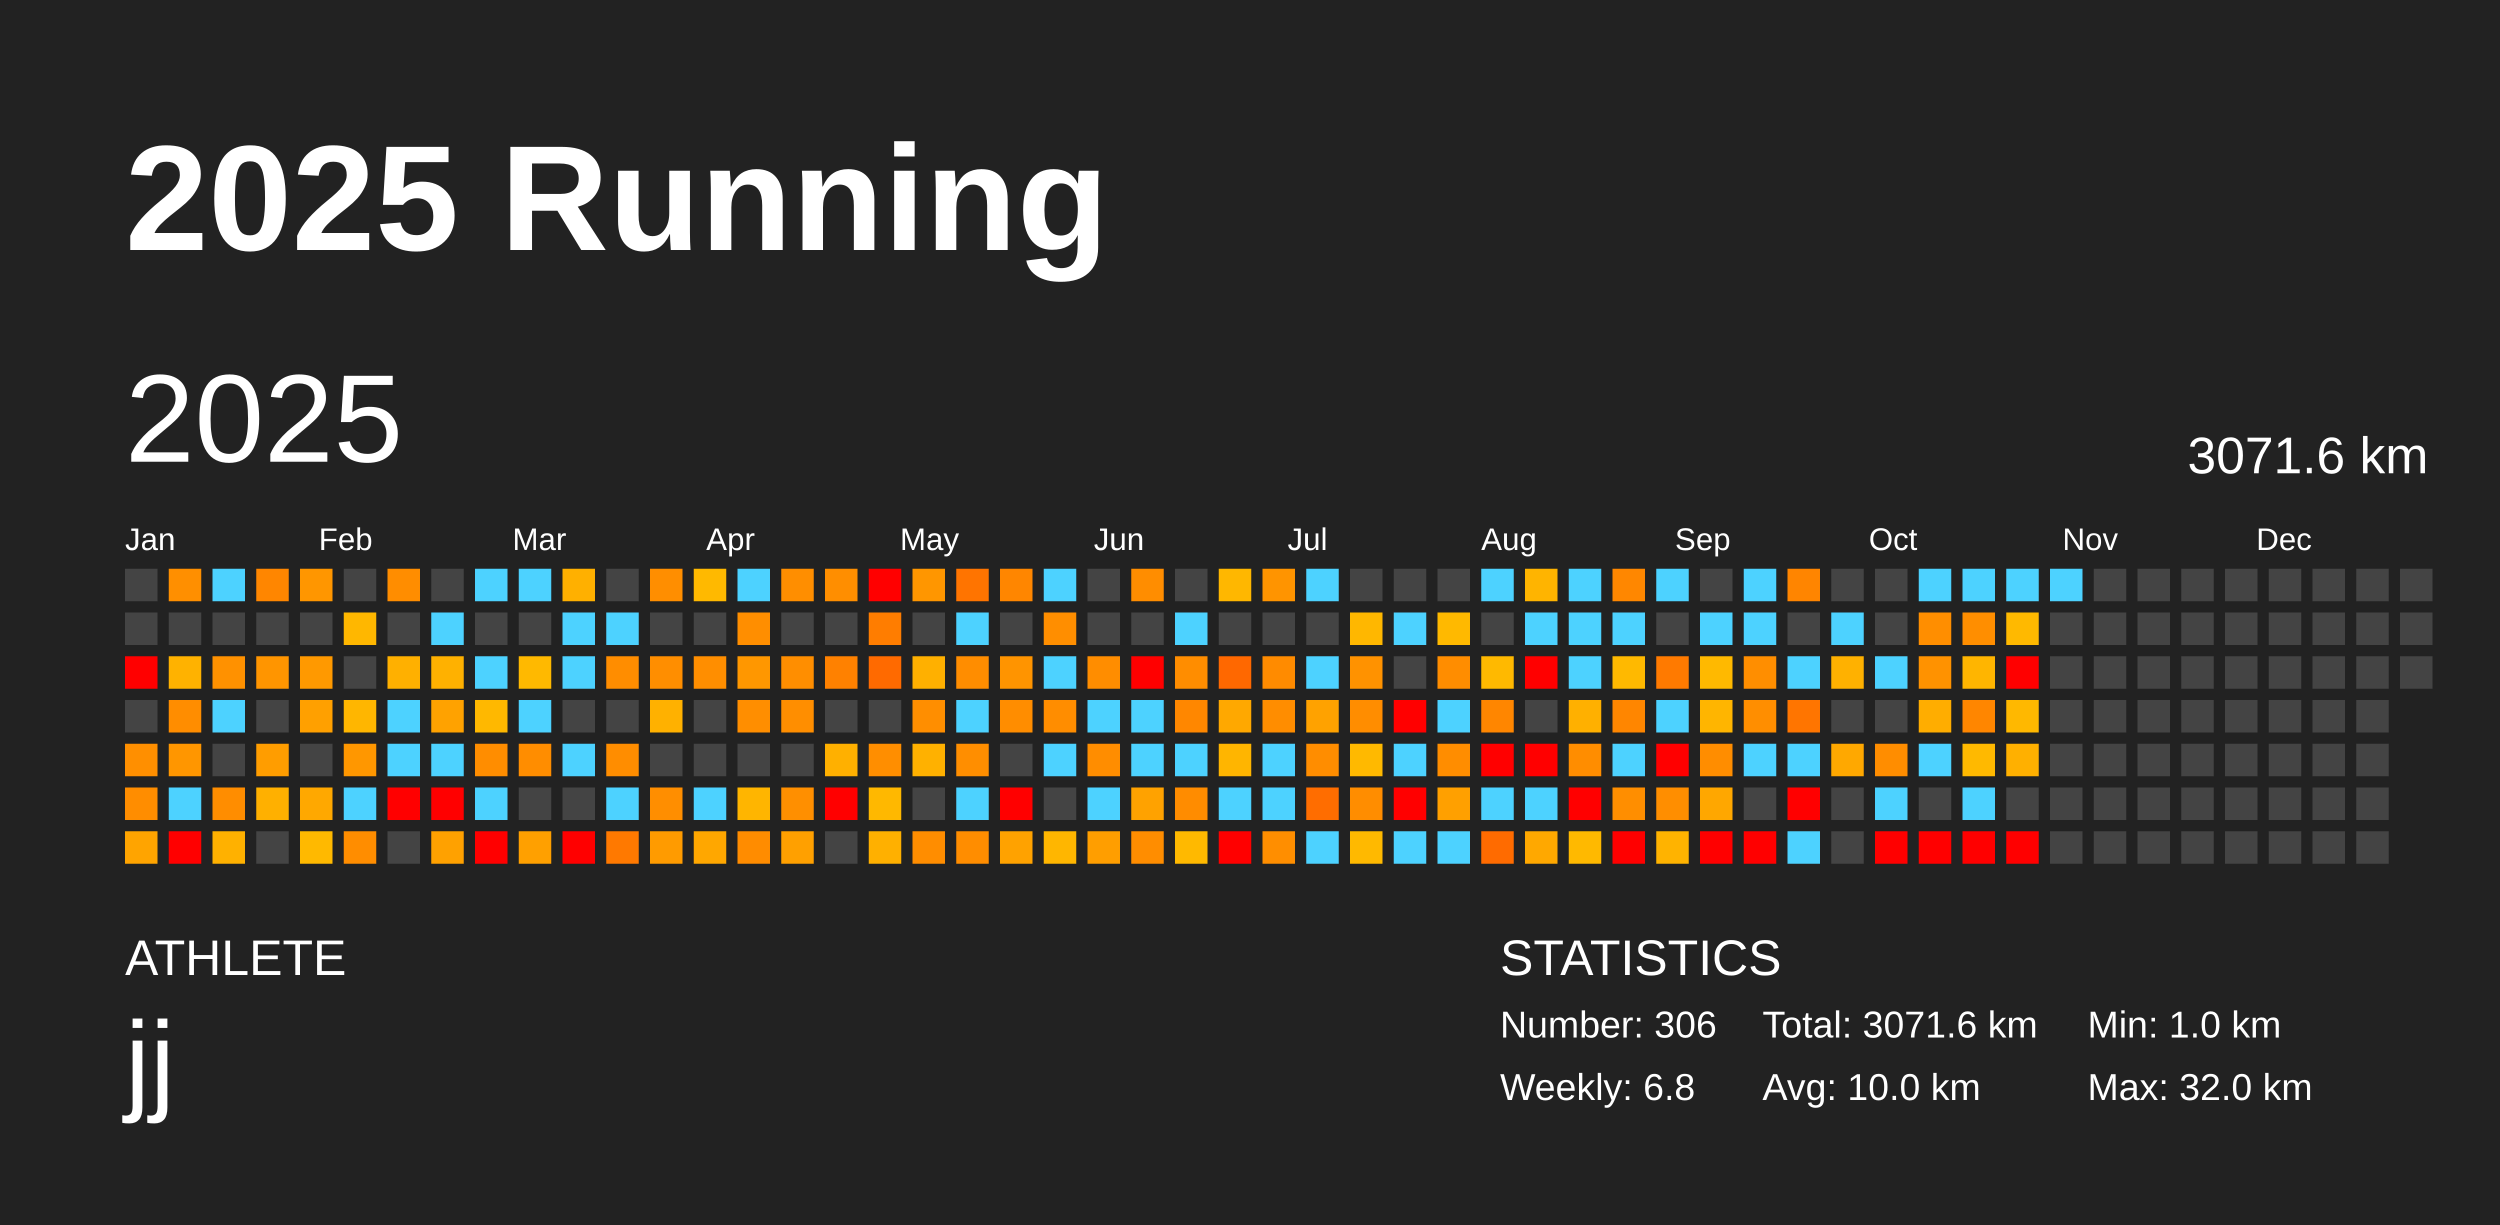
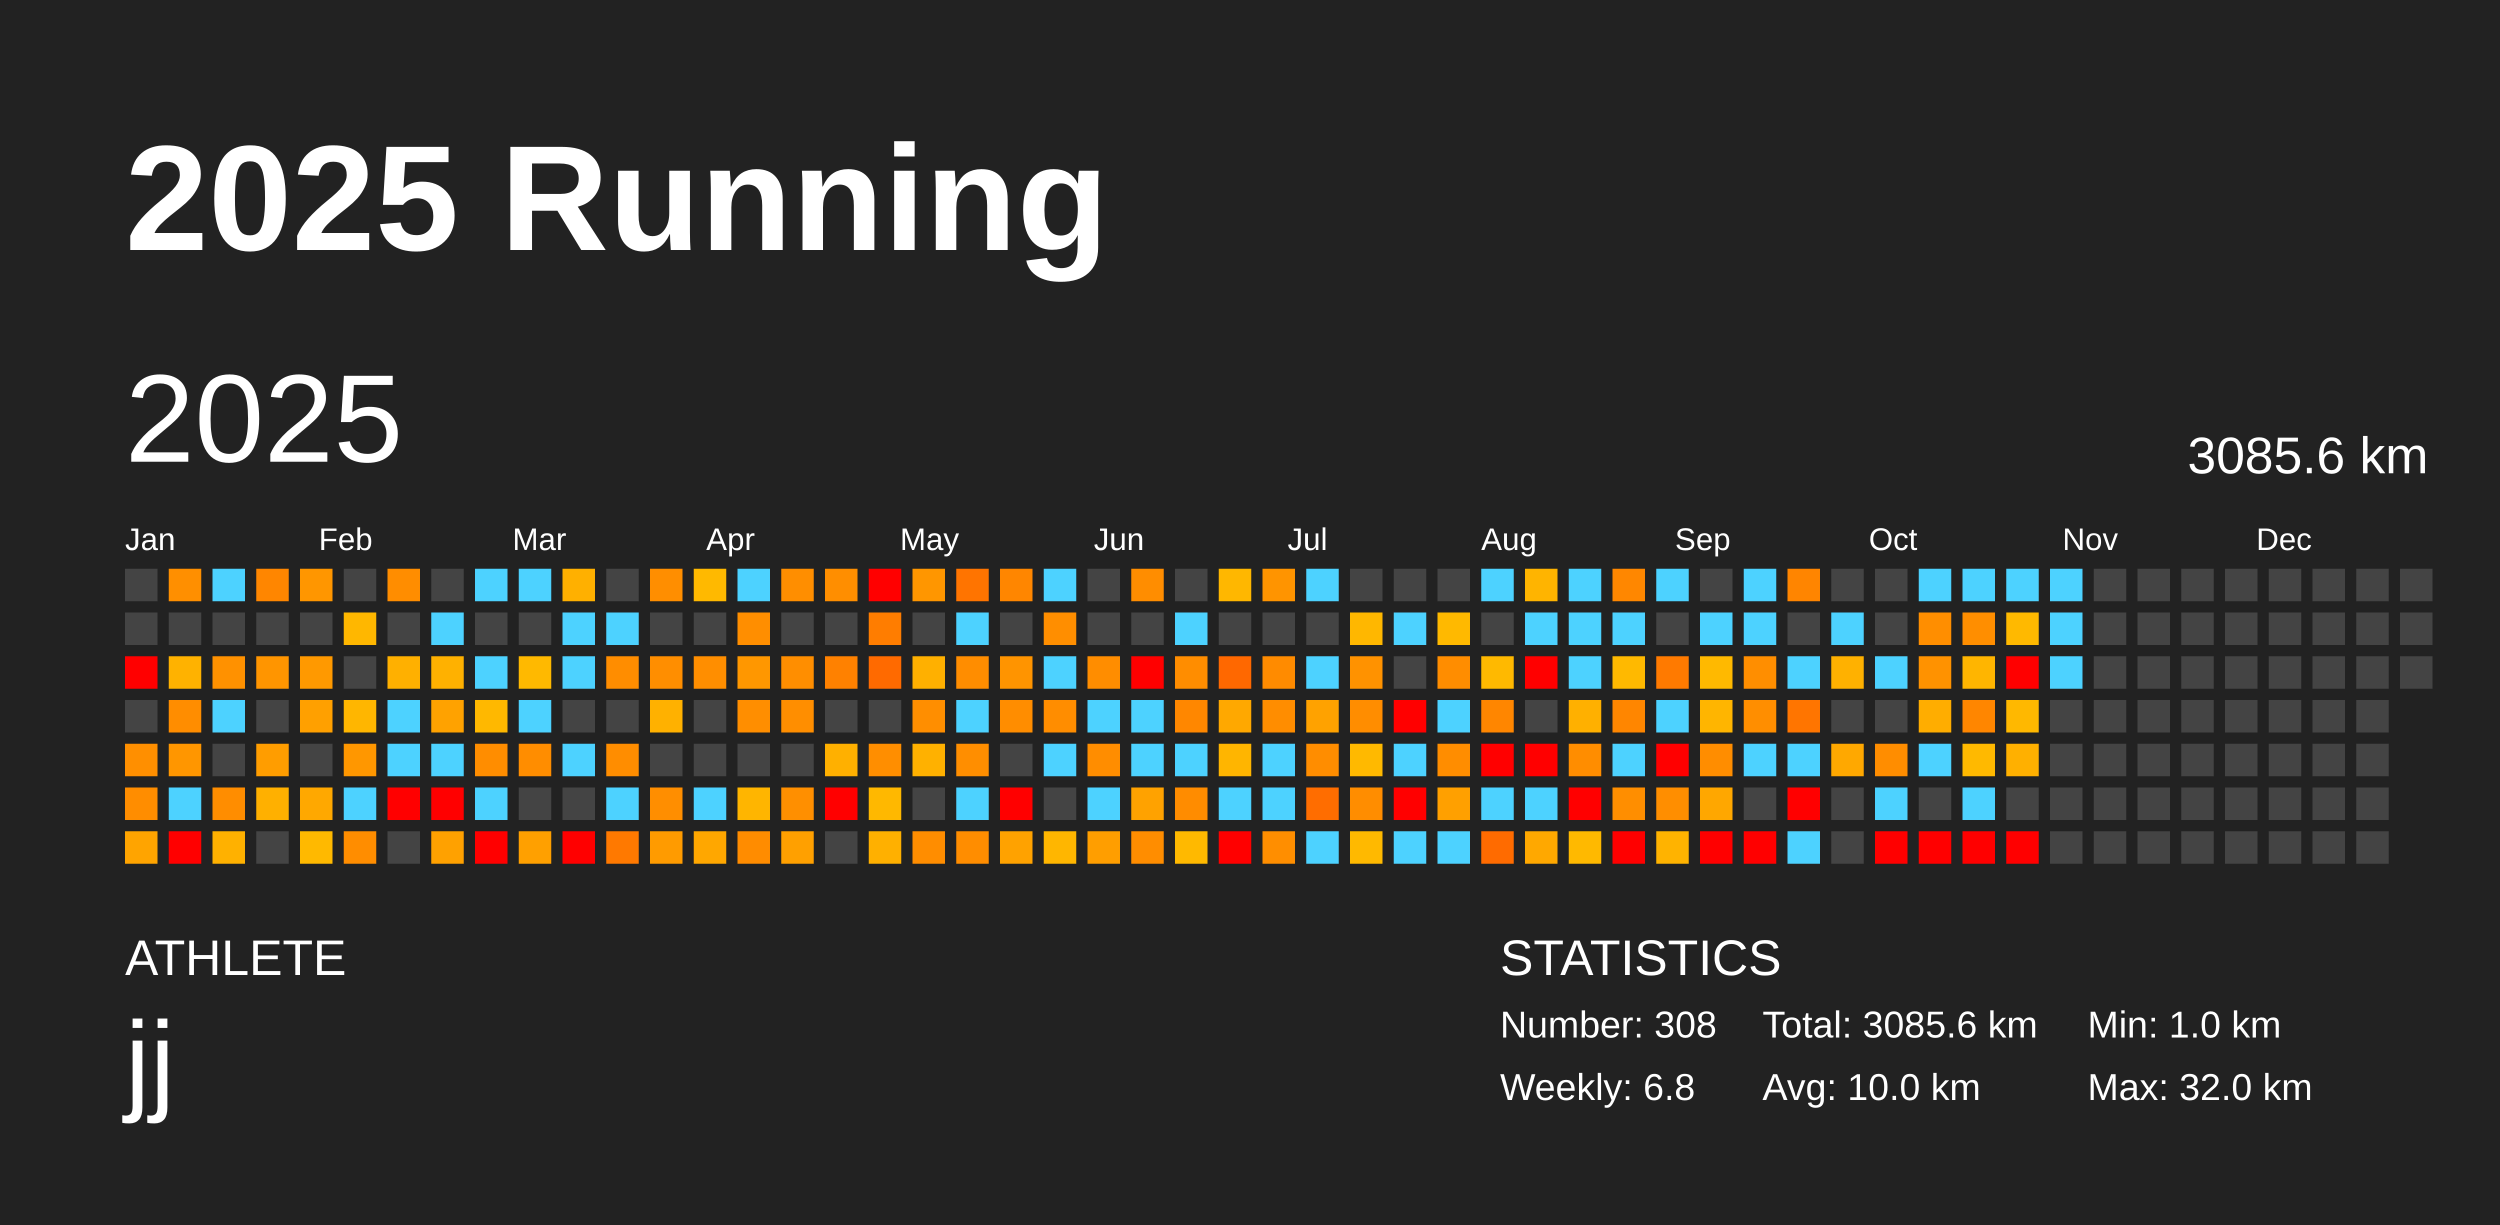
<svg xmlns="http://www.w3.org/2000/svg" baseProfile="full" height="98mm" version="1.1" viewBox="0,0,200,98" width="200mm">
  <defs />
  <rect fill="#222222" height="98" width="200" x="0" y="0" />
  <text fill="#FFFFFF" style="font-size:12px; font-family:Arial; font-weight:bold;" x="10" y="20">2025 Running</text>
  <text fill="#FFFFFF" style="font-size:4px; font-family:Arial" x="10" y="78">ATHLETE</text>
  <text fill="#FFFFFF" style="font-size:9px; font-family:Arial" x="10" y="88">jj</text>
  <text fill="#FFFFFF" style="font-size:4px; font-family:Arial" x="120" y="78">STATISTICS</text>
-   <text fill="#FFFFFF" style="font-size:3px; font-family:Arial" x="120" y="83">Number: 306</text>
+   <text fill="#FFFFFF" style="font-size:3px; font-family:Arial" x="120" y="83">Number: 308</text>
  <text fill="#FFFFFF" style="font-size:3px; font-family:Arial" x="120" y="88">Weekly: 6.8</text>
-   <text fill="#FFFFFF" style="font-size:3px; font-family:Arial" x="141" y="83">Total: 3071.6 km</text>
+   <text fill="#FFFFFF" style="font-size:3px; font-family:Arial" x="141" y="83">Total: 3085.6 km</text>
  <text fill="#FFFFFF" style="font-size:3px; font-family:Arial" x="141" y="88">Avg: 10.0 km</text>
  <text fill="#FFFFFF" style="font-size:3px; font-family:Arial" x="167" y="83">Min: 1.0 km</text>
  <text fill="#FFFFFF" style="font-size:3px; font-family:Arial" x="167" y="88">Max: 32.0 km</text>
  <text dominant-baseline="hanging" fill="#FFFFFF" style="font-size:10.0px; font-family:Arial;" x="10" y="30">2025</text>
-   <text dominant-baseline="hanging" fill="#FFFFFF" style="font-size:4.125px; font-family:Arial;" x="175" y="35">3071.6 km</text>
+   <text dominant-baseline="hanging" fill="#FFFFFF" style="font-size:4.125px; font-family:Arial;" x="175" y="35">3085.6 km</text>
  <text fill="#FFFFFF" style="font-size:2.5px; font-family:Arial" x="10.0" y="44">Jan</text>
  <text fill="#FFFFFF" style="font-size:2.5px; font-family:Arial" x="25.5" y="44">Feb</text>
  <text fill="#FFFFFF" style="font-size:2.5px; font-family:Arial" x="41.0" y="44">Mar</text>
  <text fill="#FFFFFF" style="font-size:2.5px; font-family:Arial" x="56.5" y="44">Apr</text>
  <text fill="#FFFFFF" style="font-size:2.5px; font-family:Arial" x="72.0" y="44">May</text>
  <text fill="#FFFFFF" style="font-size:2.5px; font-family:Arial" x="87.5" y="44">Jun</text>
  <text fill="#FFFFFF" style="font-size:2.5px; font-family:Arial" x="103.0" y="44">Jul</text>
  <text fill="#FFFFFF" style="font-size:2.5px; font-family:Arial" x="118.5" y="44">Aug</text>
  <text fill="#FFFFFF" style="font-size:2.5px; font-family:Arial" x="134.0" y="44">Sep</text>
  <text fill="#FFFFFF" style="font-size:2.5px; font-family:Arial" x="149.5" y="44">Oct</text>
  <text fill="#FFFFFF" style="font-size:2.5px; font-family:Arial" x="165.0" y="44">Nov</text>
  <text fill="#FFFFFF" style="font-size:2.5px; font-family:Arial" x="180.5" y="44">Dec</text>
  <rect fill="#444444" height="2.6" width="2.6" x="10.0" y="45.5" />
  <rect fill="#444444" height="2.6" width="2.6" x="10.0" y="49.0" />
  <rect fill="red" height="2.6" width="2.6" x="10.0" y="52.5" />
  <rect fill="#444444" height="2.6" width="2.6" x="10.0" y="56.0" />
  <rect fill="#ff8f00" height="2.6" width="2.6" x="10.0" y="59.5" />
  <rect fill="#ff8d00" height="2.6" width="2.6" x="10.0" y="63.0" />
  <rect fill="#ffa400" height="2.6" width="2.6" x="10.0" y="66.5" />
  <rect fill="#ff8f00" height="2.6" width="2.6" x="13.5" y="45.5" />
  <rect fill="#444444" height="2.6" width="2.6" x="13.5" y="49.0" />
  <rect fill="#ffb200" height="2.6" width="2.6" x="13.5" y="52.5" />
  <rect fill="#ff8d00" height="2.6" width="2.6" x="13.5" y="56.0" />
  <rect fill="#ff9600" height="2.6" width="2.6" x="13.5" y="59.5" />
  <rect fill="#4dd2ff" height="2.6" width="2.6" x="13.5" y="63.0" />
  <rect fill="red" height="2.6" width="2.6" x="13.5" y="66.5" />
  <rect fill="#4dd2ff" height="2.6" width="2.6" x="17.0" y="45.5" />
  <rect fill="#444444" height="2.6" width="2.6" x="17.0" y="49.0" />
  <rect fill="#ff9100" height="2.6" width="2.6" x="17.0" y="52.5" />
  <rect fill="#4dd2ff" height="2.6" width="2.6" x="17.0" y="56.0" />
  <rect fill="#444444" height="2.6" width="2.6" x="17.0" y="59.5" />
  <rect fill="#ff8d00" height="2.6" width="2.6" x="17.0" y="63.0" />
  <rect fill="#ffb100" height="2.6" width="2.6" x="17.0" y="66.5" />
  <rect fill="#ff8600" height="2.6" width="2.6" x="20.5" y="45.5" />
  <rect fill="#444444" height="2.6" width="2.6" x="20.5" y="49.0" />
  <rect fill="#ff9500" height="2.6" width="2.6" x="20.5" y="52.5" />
  <rect fill="#444444" height="2.6" width="2.6" x="20.5" y="56.0" />
  <rect fill="#ff9d00" height="2.6" width="2.6" x="20.5" y="59.5" />
  <rect fill="#ffb000" height="2.6" width="2.6" x="20.5" y="63.0" />
  <rect fill="#444444" height="2.6" width="2.6" x="20.5" y="66.5" />
  <rect fill="#ff9600" height="2.6" width="2.6" x="24.0" y="45.5" />
  <rect fill="#444444" height="2.6" width="2.6" x="24.0" y="49.0" />
  <rect fill="#ff9900" height="2.6" width="2.6" x="24.0" y="52.5" />
  <rect fill="#ffa000" height="2.6" width="2.6" x="24.0" y="56.0" />
  <rect fill="#444444" height="2.6" width="2.6" x="24.0" y="59.5" />
  <rect fill="#ffa800" height="2.6" width="2.6" x="24.0" y="63.0" />
  <rect fill="#ffb900" height="2.6" width="2.6" x="24.0" y="66.5" />
  <rect fill="#444444" height="2.6" width="2.6" x="27.5" y="45.5" />
  <rect fill="#ffb700" height="2.6" width="2.6" x="27.5" y="49.0" />
  <rect fill="#444444" height="2.6" width="2.6" x="27.5" y="52.5" />
  <rect fill="#ffb600" height="2.6" width="2.6" x="27.5" y="56.0" />
  <rect fill="#ff9700" height="2.6" width="2.6" x="27.5" y="59.5" />
  <rect fill="#4dd2ff" height="2.6" width="2.6" x="27.5" y="63.0" />
  <rect fill="#ff8d00" height="2.6" width="2.6" x="27.5" y="66.5" />
  <rect fill="#ff8d00" height="2.6" width="2.6" x="31.0" y="45.5" />
  <rect fill="#444444" height="2.6" width="2.6" x="31.0" y="49.0" />
  <rect fill="#ffb000" height="2.6" width="2.6" x="31.0" y="52.5" />
  <rect fill="#4dd2ff" height="2.6" width="2.6" x="31.0" y="56.0" />
  <rect fill="#4dd2ff" height="2.6" width="2.6" x="31.0" y="59.5" />
  <rect fill="red" height="2.6" width="2.6" x="31.0" y="63.0" />
  <rect fill="#444444" height="2.6" width="2.6" x="31.0" y="66.5" />
  <rect fill="#444444" height="2.6" width="2.6" x="34.5" y="45.5" />
  <rect fill="#4dd2ff" height="2.6" width="2.6" x="34.5" y="49.0" />
  <rect fill="#ffb100" height="2.6" width="2.6" x="34.5" y="52.5" />
  <rect fill="#ffa200" height="2.6" width="2.6" x="34.5" y="56.0" />
  <rect fill="#4dd2ff" height="2.6" width="2.6" x="34.5" y="59.5" />
  <rect fill="red" height="2.6" width="2.6" x="34.5" y="63.0" />
  <rect fill="#ffa100" height="2.6" width="2.6" x="34.5" y="66.5" />
  <rect fill="#4dd2ff" height="2.6" width="2.6" x="38.0" y="45.5" />
  <rect fill="#444444" height="2.6" width="2.6" x="38.0" y="49.0" />
  <rect fill="#4dd2ff" height="2.6" width="2.6" x="38.0" y="52.5" />
  <rect fill="#ffb800" height="2.6" width="2.6" x="38.0" y="56.0" />
  <rect fill="#ff8d00" height="2.6" width="2.6" x="38.0" y="59.5" />
  <rect fill="#4dd2ff" height="2.6" width="2.6" x="38.0" y="63.0" />
  <rect fill="red" height="2.6" width="2.6" x="38.0" y="66.5" />
  <rect fill="#4dd2ff" height="2.6" width="2.6" x="41.5" y="45.5" />
  <rect fill="#444444" height="2.6" width="2.6" x="41.5" y="49.0" />
  <rect fill="#ffb900" height="2.6" width="2.6" x="41.5" y="52.5" />
  <rect fill="#4dd2ff" height="2.6" width="2.6" x="41.5" y="56.0" />
  <rect fill="#ff8d00" height="2.6" width="2.6" x="41.5" y="59.5" />
  <rect fill="#444444" height="2.6" width="2.6" x="41.5" y="63.0" />
  <rect fill="#ffa000" height="2.6" width="2.6" x="41.5" y="66.5" />
  <rect fill="#ffb000" height="2.6" width="2.6" x="45.0" y="45.5" />
  <rect fill="#4dd2ff" height="2.6" width="2.6" x="45.0" y="49.0" />
  <rect fill="#4dd2ff" height="2.6" width="2.6" x="45.0" y="52.5" />
  <rect fill="#444444" height="2.6" width="2.6" x="45.0" y="56.0" />
  <rect fill="#4dd2ff" height="2.6" width="2.6" x="45.0" y="59.5" />
  <rect fill="#444444" height="2.6" width="2.6" x="45.0" y="63.0" />
  <rect fill="red" height="2.6" width="2.6" x="45.0" y="66.5" />
  <rect fill="#444444" height="2.6" width="2.6" x="48.5" y="45.5" />
  <rect fill="#4dd2ff" height="2.6" width="2.6" x="48.5" y="49.0" />
  <rect fill="#ff8d00" height="2.6" width="2.6" x="48.5" y="52.5" />
  <rect fill="#444444" height="2.6" width="2.6" x="48.5" y="56.0" />
  <rect fill="#ff8d00" height="2.6" width="2.6" x="48.5" y="59.5" />
  <rect fill="#4dd2ff" height="2.6" width="2.6" x="48.5" y="63.0" />
  <rect fill="#ff7900" height="2.6" width="2.6" x="48.5" y="66.5" />
  <rect fill="#ff8e00" height="2.6" width="2.6" x="52.0" y="45.5" />
  <rect fill="#444444" height="2.6" width="2.6" x="52.0" y="49.0" />
  <rect fill="#ff8e00" height="2.6" width="2.6" x="52.0" y="52.5" />
  <rect fill="#ffb100" height="2.6" width="2.6" x="52.0" y="56.0" />
  <rect fill="#444444" height="2.6" width="2.6" x="52.0" y="59.5" />
  <rect fill="#ff8e00" height="2.6" width="2.6" x="52.0" y="63.0" />
  <rect fill="#ff9b00" height="2.6" width="2.6" x="52.0" y="66.5" />
  <rect fill="#ffb900" height="2.6" width="2.6" x="55.5" y="45.5" />
  <rect fill="#444444" height="2.6" width="2.6" x="55.5" y="49.0" />
  <rect fill="#ff8e00" height="2.6" width="2.6" x="55.5" y="52.5" />
  <rect fill="#444444" height="2.6" width="2.6" x="55.5" y="56.0" />
  <rect fill="#444444" height="2.6" width="2.6" x="55.5" y="59.5" />
  <rect fill="#4dd2ff" height="2.6" width="2.6" x="55.5" y="63.0" />
  <rect fill="#ffa700" height="2.6" width="2.6" x="55.5" y="66.5" />
  <rect fill="#4dd2ff" height="2.6" width="2.6" x="59.0" y="45.5" />
  <rect fill="#ff8e00" height="2.6" width="2.6" x="59.0" y="49.0" />
  <rect fill="#ff9700" height="2.6" width="2.6" x="59.0" y="52.5" />
  <rect fill="#ff8e00" height="2.6" width="2.6" x="59.0" y="56.0" />
  <rect fill="#444444" height="2.6" width="2.6" x="59.0" y="59.5" />
  <rect fill="#ffb500" height="2.6" width="2.6" x="59.0" y="63.0" />
  <rect fill="#ff8c00" height="2.6" width="2.6" x="59.0" y="66.5" />
  <rect fill="#ff8e00" height="2.6" width="2.6" x="62.5" y="45.5" />
  <rect fill="#444444" height="2.6" width="2.6" x="62.5" y="49.0" />
  <rect fill="#ff8e00" height="2.6" width="2.6" x="62.5" y="52.5" />
  <rect fill="#ff8e00" height="2.6" width="2.6" x="62.5" y="56.0" />
  <rect fill="#444444" height="2.6" width="2.6" x="62.5" y="59.5" />
  <rect fill="#ff8f00" height="2.6" width="2.6" x="62.5" y="63.0" />
  <rect fill="#ffa000" height="2.6" width="2.6" x="62.5" y="66.5" />
  <rect fill="#ff8e00" height="2.6" width="2.6" x="66.0" y="45.5" />
  <rect fill="#444444" height="2.6" width="2.6" x="66.0" y="49.0" />
  <rect fill="#ff8100" height="2.6" width="2.6" x="66.0" y="52.5" />
  <rect fill="#444444" height="2.6" width="2.6" x="66.0" y="56.0" />
  <rect fill="#ffb000" height="2.6" width="2.6" x="66.0" y="59.5" />
  <rect fill="red" height="2.6" width="2.6" x="66.0" y="63.0" />
  <rect fill="#444444" height="2.6" width="2.6" x="66.0" y="66.5" />
  <rect fill="red" height="2.6" width="2.6" x="69.5" y="45.5" />
  <rect fill="#ff7d00" height="2.6" width="2.6" x="69.5" y="49.0" />
  <rect fill="#ff6a00" height="2.6" width="2.6" x="69.5" y="52.5" />
  <rect fill="#444444" height="2.6" width="2.6" x="69.5" y="56.0" />
  <rect fill="#ff8e00" height="2.6" width="2.6" x="69.5" y="59.5" />
  <rect fill="#ffb800" height="2.6" width="2.6" x="69.5" y="63.0" />
  <rect fill="#ffb000" height="2.6" width="2.6" x="69.5" y="66.5" />
  <rect fill="#ff9600" height="2.6" width="2.6" x="73.0" y="45.5" />
  <rect fill="#444444" height="2.6" width="2.6" x="73.0" y="49.0" />
  <rect fill="#ffb000" height="2.6" width="2.6" x="73.0" y="52.5" />
  <rect fill="#ff8e00" height="2.6" width="2.6" x="73.0" y="56.0" />
  <rect fill="#ffb100" height="2.6" width="2.6" x="73.0" y="59.5" />
  <rect fill="#444444" height="2.6" width="2.6" x="73.0" y="63.0" />
  <rect fill="#ff8d00" height="2.6" width="2.6" x="73.0" y="66.5" />
  <rect fill="#ff7400" height="2.6" width="2.6" x="76.5" y="45.5" />
  <rect fill="#4dd2ff" height="2.6" width="2.6" x="76.5" y="49.0" />
  <rect fill="#ff8d00" height="2.6" width="2.6" x="76.5" y="52.5" />
  <rect fill="#4dd2ff" height="2.6" width="2.6" x="76.5" y="56.0" />
  <rect fill="#ff8e00" height="2.6" width="2.6" x="76.5" y="59.5" />
  <rect fill="#4dd2ff" height="2.6" width="2.6" x="76.5" y="63.0" />
  <rect fill="#ff8d00" height="2.6" width="2.6" x="76.5" y="66.5" />
  <rect fill="#ff8600" height="2.6" width="2.6" x="80.0" y="45.5" />
  <rect fill="#444444" height="2.6" width="2.6" x="80.0" y="49.0" />
  <rect fill="#ff9400" height="2.6" width="2.6" x="80.0" y="52.5" />
  <rect fill="#ff8d00" height="2.6" width="2.6" x="80.0" y="56.0" />
  <rect fill="#444444" height="2.6" width="2.6" x="80.0" y="59.5" />
  <rect fill="red" height="2.6" width="2.6" x="80.0" y="63.0" />
  <rect fill="#ffa200" height="2.6" width="2.6" x="80.0" y="66.5" />
  <rect fill="#4dd2ff" height="2.6" width="2.6" x="83.5" y="45.5" />
  <rect fill="#ff8e00" height="2.6" width="2.6" x="83.5" y="49.0" />
  <rect fill="#4dd2ff" height="2.6" width="2.6" x="83.5" y="52.5" />
  <rect fill="#ff8d00" height="2.6" width="2.6" x="83.5" y="56.0" />
  <rect fill="#4dd2ff" height="2.6" width="2.6" x="83.5" y="59.5" />
  <rect fill="#444444" height="2.6" width="2.6" x="83.5" y="63.0" />
  <rect fill="#ffb600" height="2.6" width="2.6" x="83.5" y="66.5" />
  <rect fill="#444444" height="2.6" width="2.6" x="87.0" y="45.5" />
  <rect fill="#444444" height="2.6" width="2.6" x="87.0" y="49.0" />
  <rect fill="#ff8d00" height="2.6" width="2.6" x="87.0" y="52.5" />
  <rect fill="#4dd2ff" height="2.6" width="2.6" x="87.0" y="56.0" />
  <rect fill="#ff8d00" height="2.6" width="2.6" x="87.0" y="59.5" />
  <rect fill="#4dd2ff" height="2.6" width="2.6" x="87.0" y="63.0" />
  <rect fill="#ff9e00" height="2.6" width="2.6" x="87.0" y="66.5" />
  <rect fill="#ff8d00" height="2.6" width="2.6" x="90.5" y="45.5" />
  <rect fill="#444444" height="2.6" width="2.6" x="90.5" y="49.0" />
  <rect fill="red" height="2.6" width="2.6" x="90.5" y="52.5" />
  <rect fill="#4dd2ff" height="2.6" width="2.6" x="90.5" y="56.0" />
  <rect fill="#4dd2ff" height="2.6" width="2.6" x="90.5" y="59.5" />
  <rect fill="#ffa200" height="2.6" width="2.6" x="90.5" y="63.0" />
  <rect fill="#ff8d00" height="2.6" width="2.6" x="90.5" y="66.5" />
  <rect fill="#444444" height="2.6" width="2.6" x="94.0" y="45.5" />
  <rect fill="#4dd2ff" height="2.6" width="2.6" x="94.0" y="49.0" />
  <rect fill="#ff8d00" height="2.6" width="2.6" x="94.0" y="52.5" />
  <rect fill="#ff8700" height="2.6" width="2.6" x="94.0" y="56.0" />
  <rect fill="#4dd2ff" height="2.6" width="2.6" x="94.0" y="59.5" />
  <rect fill="#ff8c00" height="2.6" width="2.6" x="94.0" y="63.0" />
  <rect fill="#ffb900" height="2.6" width="2.6" x="94.0" y="66.5" />
  <rect fill="#ffb700" height="2.6" width="2.6" x="97.5" y="45.5" />
  <rect fill="#444444" height="2.6" width="2.6" x="97.5" y="49.0" />
  <rect fill="#ff6800" height="2.6" width="2.6" x="97.5" y="52.5" />
  <rect fill="#ffa800" height="2.6" width="2.6" x="97.5" y="56.0" />
  <rect fill="#ffb500" height="2.6" width="2.6" x="97.5" y="59.5" />
  <rect fill="#4dd2ff" height="2.6" width="2.6" x="97.5" y="63.0" />
  <rect fill="red" height="2.6" width="2.6" x="97.5" y="66.5" />
  <rect fill="#ff9400" height="2.6" width="2.6" x="101.0" y="45.5" />
  <rect fill="#444444" height="2.6" width="2.6" x="101.0" y="49.0" />
  <rect fill="#ff8b00" height="2.6" width="2.6" x="101.0" y="52.5" />
  <rect fill="#ff8d00" height="2.6" width="2.6" x="101.0" y="56.0" />
  <rect fill="#4dd2ff" height="2.6" width="2.6" x="101.0" y="59.5" />
  <rect fill="#4dd2ff" height="2.6" width="2.6" x="101.0" y="63.0" />
  <rect fill="#ff8e00" height="2.6" width="2.6" x="101.0" y="66.5" />
  <rect fill="#4dd2ff" height="2.6" width="2.6" x="104.5" y="45.5" />
  <rect fill="#444444" height="2.6" width="2.6" x="104.5" y="49.0" />
  <rect fill="#4dd2ff" height="2.6" width="2.6" x="104.5" y="52.5" />
  <rect fill="#ffa200" height="2.6" width="2.6" x="104.5" y="56.0" />
  <rect fill="#ff8d00" height="2.6" width="2.6" x="104.5" y="59.5" />
  <rect fill="#ff6d00" height="2.6" width="2.6" x="104.5" y="63.0" />
  <rect fill="#4dd2ff" height="2.6" width="2.6" x="104.5" y="66.5" />
  <rect fill="#444444" height="2.6" width="2.6" x="108.0" y="45.5" />
  <rect fill="#ffb700" height="2.6" width="2.6" x="108.0" y="49.0" />
  <rect fill="#ff9200" height="2.6" width="2.6" x="108.0" y="52.5" />
  <rect fill="#ff8d00" height="2.6" width="2.6" x="108.0" y="56.0" />
  <rect fill="#ffb900" height="2.6" width="2.6" x="108.0" y="59.5" />
  <rect fill="#ff8d00" height="2.6" width="2.6" x="108.0" y="63.0" />
  <rect fill="#ffb900" height="2.6" width="2.6" x="108.0" y="66.5" />
  <rect fill="#444444" height="2.6" width="2.6" x="111.5" y="45.5" />
  <rect fill="#4dd2ff" height="2.6" width="2.6" x="111.5" y="49.0" />
  <rect fill="#444444" height="2.6" width="2.6" x="111.5" y="52.5" />
  <rect fill="red" height="2.6" width="2.6" x="111.5" y="56.0" />
  <rect fill="#4dd2ff" height="2.6" width="2.6" x="111.5" y="59.5" />
  <rect fill="red" height="2.6" width="2.6" x="111.5" y="63.0" />
  <rect fill="#4dd2ff" height="2.6" width="2.6" x="111.5" y="66.5" />
  <rect fill="#444444" height="2.6" width="2.6" x="115.0" y="45.5" />
  <rect fill="#ffb900" height="2.6" width="2.6" x="115.0" y="49.0" />
  <rect fill="#ff8d00" height="2.6" width="2.6" x="115.0" y="52.5" />
  <rect fill="#4dd2ff" height="2.6" width="2.6" x="115.0" y="56.0" />
  <rect fill="#ff8d00" height="2.6" width="2.6" x="115.0" y="59.5" />
  <rect fill="#ffa000" height="2.6" width="2.6" x="115.0" y="63.0" />
  <rect fill="#4dd2ff" height="2.6" width="2.6" x="115.0" y="66.5" />
  <rect fill="#4dd2ff" height="2.6" width="2.6" x="118.5" y="45.5" />
  <rect fill="#444444" height="2.6" width="2.6" x="118.5" y="49.0" />
  <rect fill="#ffb900" height="2.6" width="2.6" x="118.5" y="52.5" />
  <rect fill="#ff8600" height="2.6" width="2.6" x="118.5" y="56.0" />
  <rect fill="red" height="2.6" width="2.6" x="118.5" y="59.5" />
  <rect fill="#4dd2ff" height="2.6" width="2.6" x="118.5" y="63.0" />
  <rect fill="#ff6b00" height="2.6" width="2.6" x="118.5" y="66.5" />
  <rect fill="#ffb400" height="2.6" width="2.6" x="122.0" y="45.5" />
  <rect fill="#4dd2ff" height="2.6" width="2.6" x="122.0" y="49.0" />
  <rect fill="red" height="2.6" width="2.6" x="122.0" y="52.5" />
  <rect fill="#444444" height="2.6" width="2.6" x="122.0" y="56.0" />
  <rect fill="red" height="2.6" width="2.6" x="122.0" y="59.5" />
  <rect fill="#4dd2ff" height="2.6" width="2.6" x="122.0" y="63.0" />
  <rect fill="#ffa800" height="2.6" width="2.6" x="122.0" y="66.5" />
  <rect fill="#4dd2ff" height="2.6" width="2.6" x="125.5" y="45.5" />
  <rect fill="#4dd2ff" height="2.6" width="2.6" x="125.5" y="49.0" />
  <rect fill="#4dd2ff" height="2.6" width="2.6" x="125.5" y="52.5" />
  <rect fill="#ffb000" height="2.6" width="2.6" x="125.5" y="56.0" />
  <rect fill="#ff8d00" height="2.6" width="2.6" x="125.5" y="59.5" />
  <rect fill="red" height="2.6" width="2.6" x="125.5" y="63.0" />
  <rect fill="#ffb900" height="2.6" width="2.6" x="125.5" y="66.5" />
  <rect fill="#ff8700" height="2.6" width="2.6" x="129.0" y="45.5" />
  <rect fill="#4dd2ff" height="2.6" width="2.6" x="129.0" y="49.0" />
  <rect fill="#ffb900" height="2.6" width="2.6" x="129.0" y="52.5" />
  <rect fill="#ff8600" height="2.6" width="2.6" x="129.0" y="56.0" />
  <rect fill="#4dd2ff" height="2.6" width="2.6" x="129.0" y="59.5" />
  <rect fill="#ff8e00" height="2.6" width="2.6" x="129.0" y="63.0" />
  <rect fill="red" height="2.6" width="2.6" x="129.0" y="66.5" />
  <rect fill="#4dd2ff" height="2.6" width="2.6" x="132.5" y="45.5" />
  <rect fill="#444444" height="2.6" width="2.6" x="132.5" y="49.0" />
  <rect fill="#ff7a00" height="2.6" width="2.6" x="132.5" y="52.5" />
  <rect fill="#4dd2ff" height="2.6" width="2.6" x="132.5" y="56.0" />
  <rect fill="red" height="2.6" width="2.6" x="132.5" y="59.5" />
  <rect fill="#ff8e00" height="2.6" width="2.6" x="132.5" y="63.0" />
  <rect fill="#ffb300" height="2.6" width="2.6" x="132.5" y="66.5" />
  <rect fill="#444444" height="2.6" width="2.6" x="136.0" y="45.5" />
  <rect fill="#4dd2ff" height="2.6" width="2.6" x="136.0" y="49.0" />
  <rect fill="#ffb900" height="2.6" width="2.6" x="136.0" y="52.5" />
  <rect fill="#ffb500" height="2.6" width="2.6" x="136.0" y="56.0" />
  <rect fill="#ff8d00" height="2.6" width="2.6" x="136.0" y="59.5" />
  <rect fill="#ffa700" height="2.6" width="2.6" x="136.0" y="63.0" />
  <rect fill="red" height="2.6" width="2.6" x="136.0" y="66.5" />
  <rect fill="#4dd2ff" height="2.6" width="2.6" x="139.5" y="45.5" />
  <rect fill="#4dd2ff" height="2.6" width="2.6" x="139.5" y="49.0" />
  <rect fill="#ff8e00" height="2.6" width="2.6" x="139.5" y="52.5" />
  <rect fill="#ff8e00" height="2.6" width="2.6" x="139.5" y="56.0" />
  <rect fill="#4dd2ff" height="2.6" width="2.6" x="139.5" y="59.5" />
  <rect fill="#444444" height="2.6" width="2.6" x="139.5" y="63.0" />
  <rect fill="red" height="2.6" width="2.6" x="139.5" y="66.5" />
  <rect fill="#ff8500" height="2.6" width="2.6" x="143.0" y="45.5" />
  <rect fill="#444444" height="2.6" width="2.6" x="143.0" y="49.0" />
  <rect fill="#4dd2ff" height="2.6" width="2.6" x="143.0" y="52.5" />
  <rect fill="#ff7500" height="2.6" width="2.6" x="143.0" y="56.0" />
  <rect fill="#4dd2ff" height="2.6" width="2.6" x="143.0" y="59.5" />
  <rect fill="red" height="2.6" width="2.6" x="143.0" y="63.0" />
  <rect fill="#4dd2ff" height="2.6" width="2.6" x="143.0" y="66.5" />
  <rect fill="#444444" height="2.6" width="2.6" x="146.5" y="45.5" />
  <rect fill="#4dd2ff" height="2.6" width="2.6" x="146.5" y="49.0" />
  <rect fill="#ffb100" height="2.6" width="2.6" x="146.5" y="52.5" />
  <rect fill="#444444" height="2.6" width="2.6" x="146.5" y="56.0" />
  <rect fill="#ffa800" height="2.6" width="2.6" x="146.5" y="59.5" />
  <rect fill="#444444" height="2.6" width="2.6" x="146.5" y="63.0" />
  <rect fill="#444444" height="2.6" width="2.6" x="146.5" y="66.5" />
  <rect fill="#444444" height="2.6" width="2.6" x="150.0" y="45.5" />
  <rect fill="#444444" height="2.6" width="2.6" x="150.0" y="49.0" />
  <rect fill="#4dd2ff" height="2.6" width="2.6" x="150.0" y="52.5" />
  <rect fill="#444444" height="2.6" width="2.6" x="150.0" y="56.0" />
  <rect fill="#ff8d00" height="2.6" width="2.6" x="150.0" y="59.5" />
  <rect fill="#4dd2ff" height="2.6" width="2.6" x="150.0" y="63.0" />
  <rect fill="red" height="2.6" width="2.6" x="150.0" y="66.5" />
  <rect fill="#4dd2ff" height="2.6" width="2.6" x="153.5" y="45.5" />
  <rect fill="#ff8e00" height="2.6" width="2.6" x="153.5" y="49.0" />
  <rect fill="#ff9200" height="2.6" width="2.6" x="153.5" y="52.5" />
  <rect fill="#ffad00" height="2.6" width="2.6" x="153.5" y="56.0" />
  <rect fill="#4dd2ff" height="2.6" width="2.6" x="153.5" y="59.5" />
  <rect fill="#444444" height="2.6" width="2.6" x="153.5" y="63.0" />
  <rect fill="red" height="2.6" width="2.6" x="153.5" y="66.5" />
  <rect fill="#4dd2ff" height="2.6" width="2.6" x="157.0" y="45.5" />
  <rect fill="#ff8e00" height="2.6" width="2.6" x="157.0" y="49.0" />
  <rect fill="#ffb500" height="2.6" width="2.6" x="157.0" y="52.5" />
  <rect fill="#ff8600" height="2.6" width="2.6" x="157.0" y="56.0" />
  <rect fill="#ffb900" height="2.6" width="2.6" x="157.0" y="59.5" />
  <rect fill="#4dd2ff" height="2.6" width="2.6" x="157.0" y="63.0" />
  <rect fill="red" height="2.6" width="2.6" x="157.0" y="66.5" />
  <rect fill="#4dd2ff" height="2.6" width="2.6" x="160.5" y="45.5" />
  <rect fill="#ffb900" height="2.6" width="2.6" x="160.5" y="49.0" />
  <rect fill="red" height="2.6" width="2.6" x="160.5" y="52.5" />
  <rect fill="#ffb800" height="2.6" width="2.6" x="160.5" y="56.0" />
  <rect fill="#ffb000" height="2.6" width="2.6" x="160.5" y="59.5" />
  <rect fill="#444444" height="2.6" width="2.6" x="160.5" y="63.0" />
  <rect fill="red" height="2.6" width="2.6" x="160.5" y="66.5" />
  <rect fill="#4dd2ff" height="2.6" width="2.6" x="164.0" y="45.5" />
-   <rect fill="#444444" height="2.6" width="2.6" x="164.0" y="49.0" />
-   <rect fill="#444444" height="2.6" width="2.6" x="164.0" y="52.5" />
+   <rect fill="#4dd2ff" height="2.6" width="2.6" x="164.0" y="49.0" />
+   <rect fill="#4dd2ff" height="2.6" width="2.6" x="164.0" y="52.5" />
  <rect fill="#444444" height="2.6" width="2.6" x="164.0" y="56.0" />
  <rect fill="#444444" height="2.6" width="2.6" x="164.0" y="59.5" />
  <rect fill="#444444" height="2.6" width="2.6" x="164.0" y="63.0" />
  <rect fill="#444444" height="2.6" width="2.6" x="164.0" y="66.5" />
  <rect fill="#444444" height="2.6" width="2.6" x="167.5" y="45.5" />
  <rect fill="#444444" height="2.6" width="2.6" x="167.5" y="49.0" />
  <rect fill="#444444" height="2.6" width="2.6" x="167.5" y="52.5" />
  <rect fill="#444444" height="2.6" width="2.6" x="167.5" y="56.0" />
  <rect fill="#444444" height="2.6" width="2.6" x="167.5" y="59.5" />
  <rect fill="#444444" height="2.6" width="2.6" x="167.5" y="63.0" />
  <rect fill="#444444" height="2.6" width="2.6" x="167.5" y="66.5" />
  <rect fill="#444444" height="2.6" width="2.6" x="171.0" y="45.5" />
  <rect fill="#444444" height="2.6" width="2.6" x="171.0" y="49.0" />
  <rect fill="#444444" height="2.6" width="2.6" x="171.0" y="52.5" />
  <rect fill="#444444" height="2.6" width="2.6" x="171.0" y="56.0" />
  <rect fill="#444444" height="2.6" width="2.6" x="171.0" y="59.5" />
  <rect fill="#444444" height="2.6" width="2.6" x="171.0" y="63.0" />
  <rect fill="#444444" height="2.6" width="2.6" x="171.0" y="66.5" />
  <rect fill="#444444" height="2.6" width="2.6" x="174.5" y="45.5" />
  <rect fill="#444444" height="2.6" width="2.6" x="174.5" y="49.0" />
  <rect fill="#444444" height="2.6" width="2.6" x="174.5" y="52.5" />
  <rect fill="#444444" height="2.6" width="2.6" x="174.5" y="56.0" />
  <rect fill="#444444" height="2.6" width="2.6" x="174.5" y="59.5" />
  <rect fill="#444444" height="2.6" width="2.6" x="174.5" y="63.0" />
  <rect fill="#444444" height="2.6" width="2.6" x="174.5" y="66.5" />
  <rect fill="#444444" height="2.6" width="2.6" x="178.0" y="45.5" />
  <rect fill="#444444" height="2.6" width="2.6" x="178.0" y="49.0" />
  <rect fill="#444444" height="2.6" width="2.6" x="178.0" y="52.5" />
  <rect fill="#444444" height="2.6" width="2.6" x="178.0" y="56.0" />
  <rect fill="#444444" height="2.6" width="2.6" x="178.0" y="59.5" />
  <rect fill="#444444" height="2.6" width="2.6" x="178.0" y="63.0" />
  <rect fill="#444444" height="2.6" width="2.6" x="178.0" y="66.5" />
  <rect fill="#444444" height="2.6" width="2.6" x="181.5" y="45.5" />
  <rect fill="#444444" height="2.6" width="2.6" x="181.5" y="49.0" />
  <rect fill="#444444" height="2.6" width="2.6" x="181.5" y="52.5" />
  <rect fill="#444444" height="2.6" width="2.6" x="181.5" y="56.0" />
  <rect fill="#444444" height="2.6" width="2.6" x="181.5" y="59.5" />
  <rect fill="#444444" height="2.6" width="2.6" x="181.5" y="63.0" />
  <rect fill="#444444" height="2.6" width="2.6" x="181.5" y="66.5" />
  <rect fill="#444444" height="2.6" width="2.6" x="185.0" y="45.5" />
  <rect fill="#444444" height="2.6" width="2.6" x="185.0" y="49.0" />
  <rect fill="#444444" height="2.6" width="2.6" x="185.0" y="52.5" />
  <rect fill="#444444" height="2.6" width="2.6" x="185.0" y="56.0" />
  <rect fill="#444444" height="2.6" width="2.6" x="185.0" y="59.5" />
  <rect fill="#444444" height="2.6" width="2.6" x="185.0" y="63.0" />
  <rect fill="#444444" height="2.6" width="2.6" x="185.0" y="66.5" />
  <rect fill="#444444" height="2.6" width="2.6" x="188.5" y="45.5" />
  <rect fill="#444444" height="2.6" width="2.6" x="188.5" y="49.0" />
  <rect fill="#444444" height="2.6" width="2.6" x="188.5" y="52.5" />
  <rect fill="#444444" height="2.6" width="2.6" x="188.5" y="56.0" />
  <rect fill="#444444" height="2.6" width="2.6" x="188.5" y="59.5" />
  <rect fill="#444444" height="2.6" width="2.6" x="188.5" y="63.0" />
  <rect fill="#444444" height="2.6" width="2.6" x="188.5" y="66.5" />
  <rect fill="#444444" height="2.6" width="2.6" x="192.0" y="45.5" />
  <rect fill="#444444" height="2.6" width="2.6" x="192.0" y="49.0" />
  <rect fill="#444444" height="2.6" width="2.6" x="192.0" y="52.5" />
</svg>
